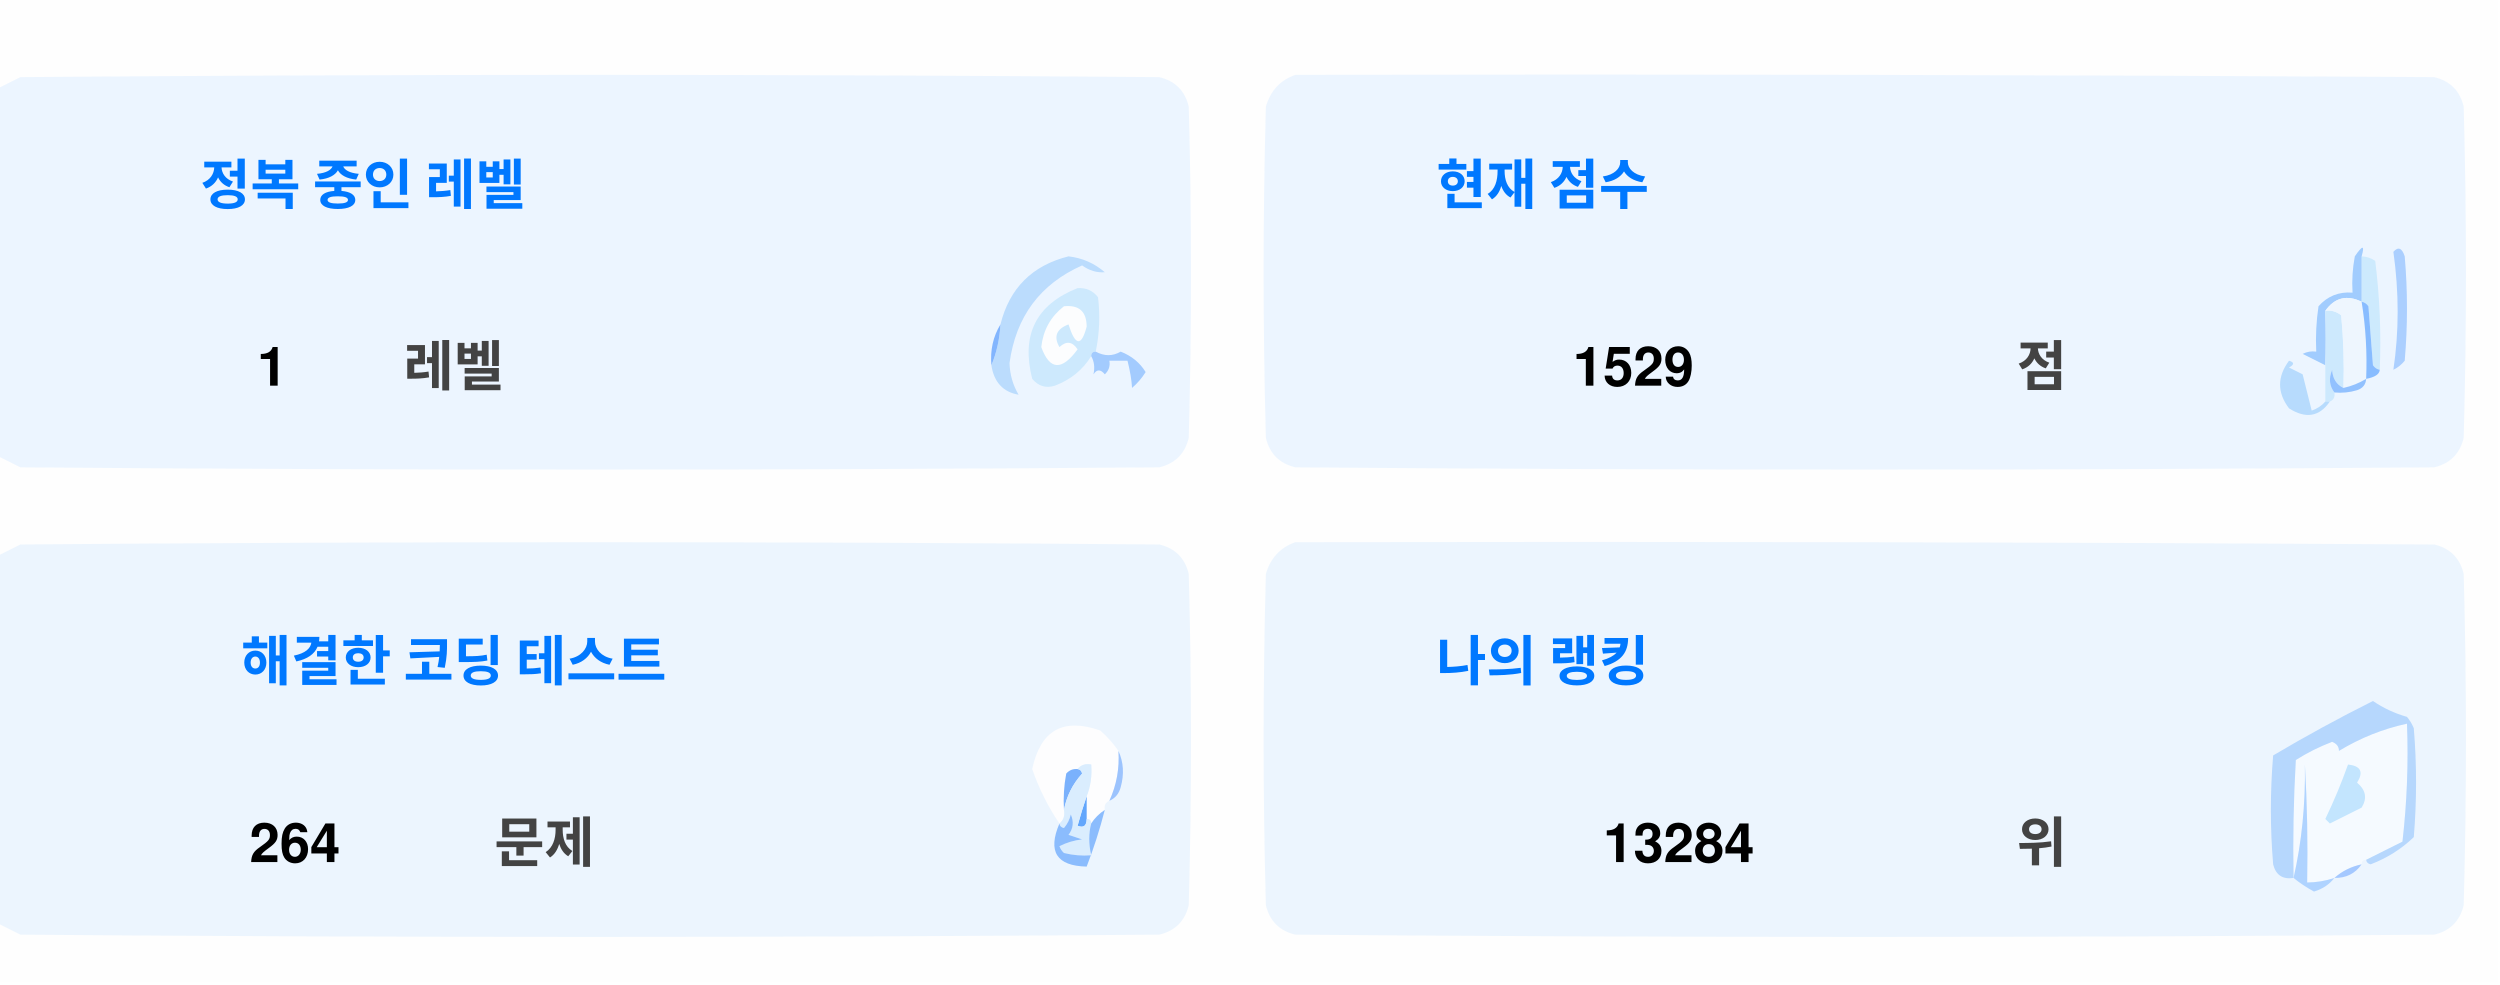
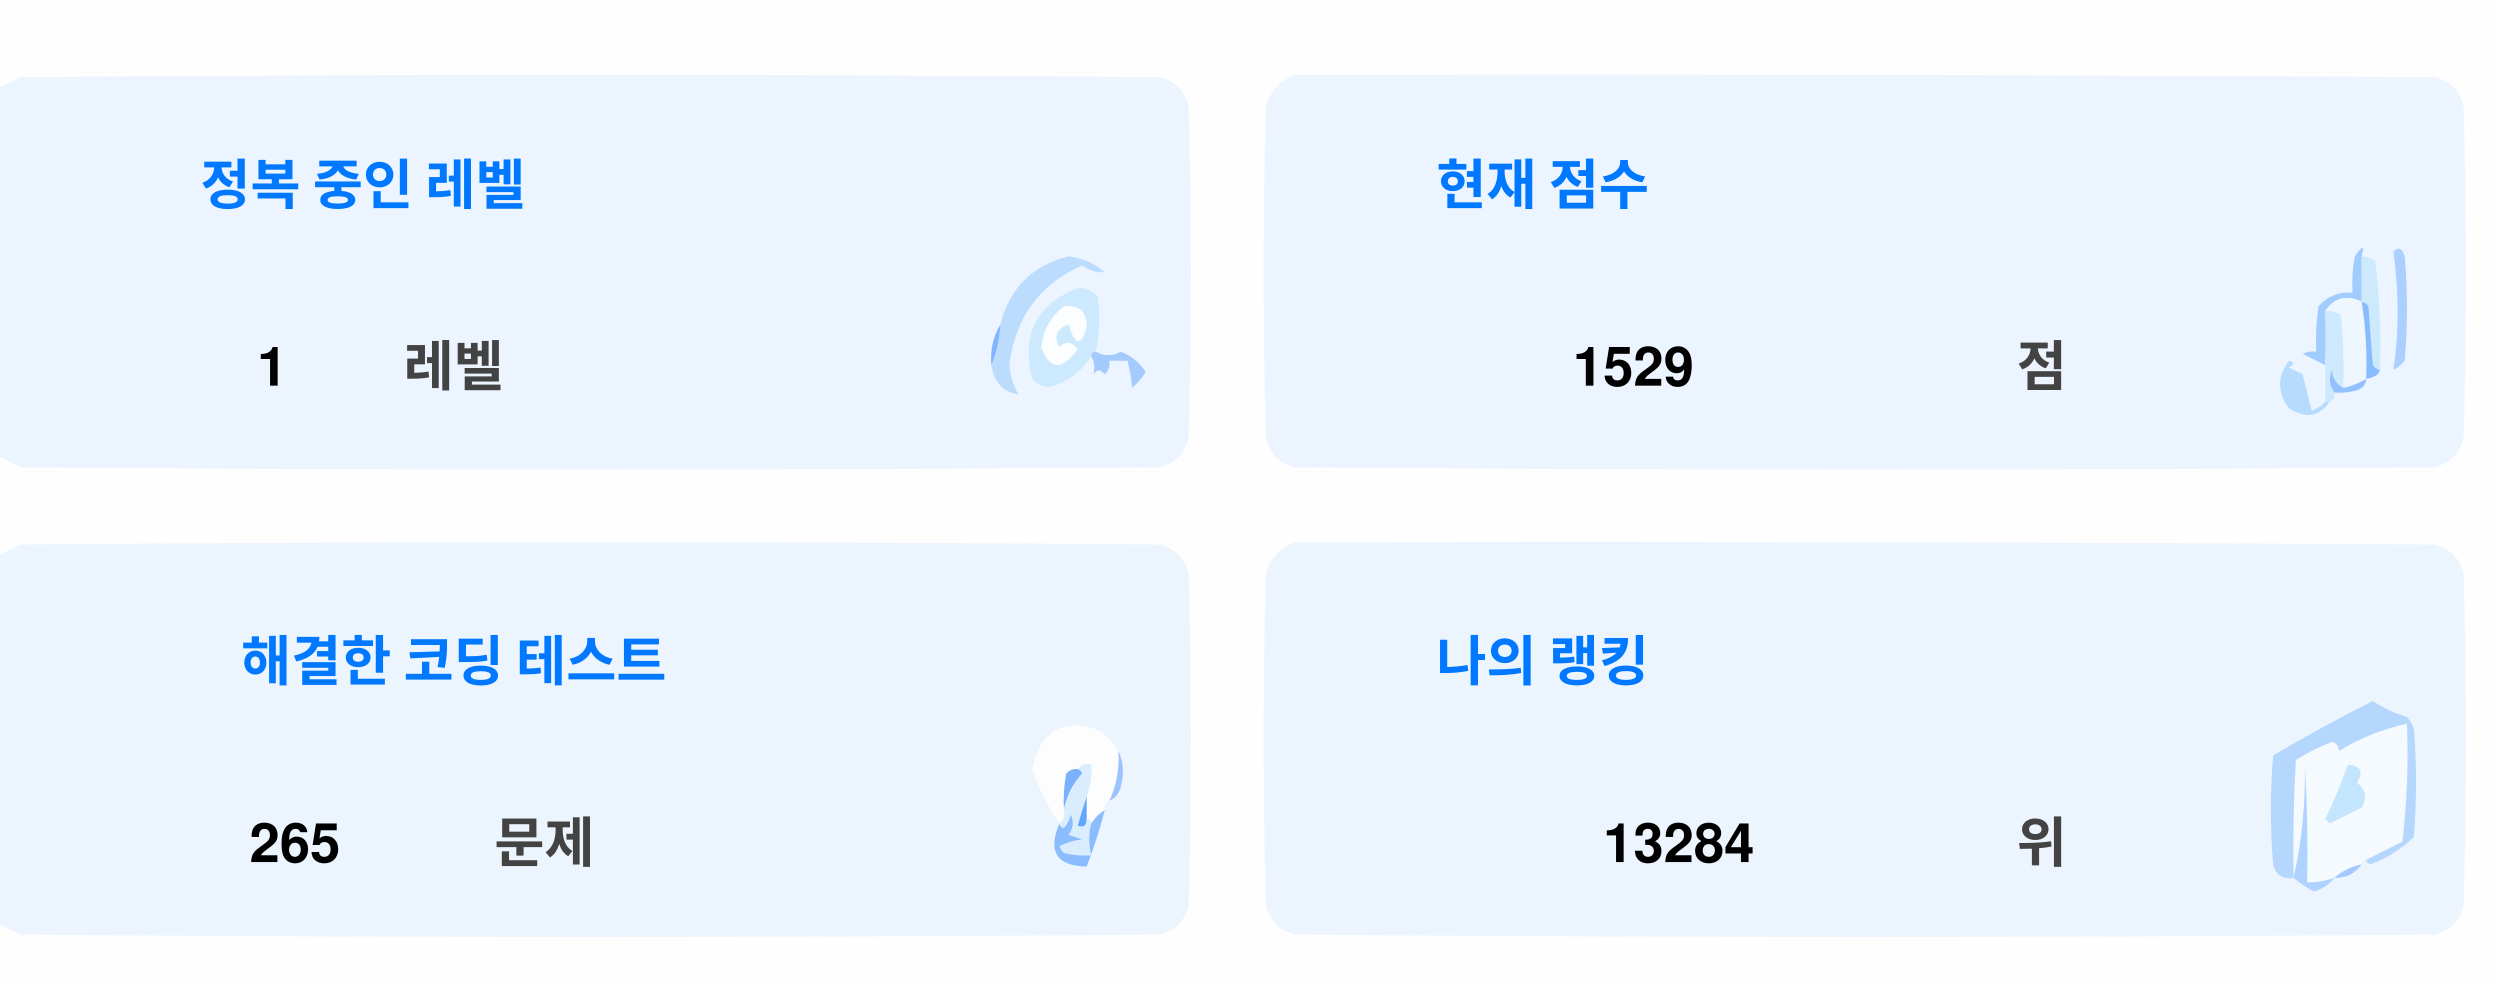
<svg xmlns="http://www.w3.org/2000/svg" version="1.1" width="551px" height="217px" style="shape-rendering:geometricPrecision; text-rendering:geometricPrecision; image-rendering:optimizeQuality; fill-rule:evenodd; clip-rule:evenodd">
  <style>.title {fill: #434343;font-size: 1rem;line-height: 1.5rem;font-weight: bold;font-family: -apple-system, BlinkMacSystemFont, Segoe UI, Helvetica, Arial, sans-serif, Apple Color Emoji, Segoe UI Emoji;}.desc {fill: #434343;font-size: 2.5rem;font-weight: bold;line-height: 1.5rem;font-family: -apple-system, BlinkMacSystemFont, Segoe UI, Helvetica, Arial, sans-serif, Apple Color Emoji, Segoe UI Emoji;}.desc-2 {fill: #434343;font-size: 1rem;font-weight: bold;line-height: 1.5rem;font-family: -apple-system, BlinkMacSystemFont, Segoe UI, Helvetica, Arial, sans-serif, Apple Color Emoji, Segoe UI Emoji;}.text, .desc {animation: twinkling 4s ease-in-out infinite;}@keyframes twinkling {40% { opacity: 1; }50% { opacity: 0.5; }60% { opacity: 1; }70% { opacity: 0.5; }80% { opacity: 1; }}</style>
  <g>
    <path style="opacity:1" fill="#fefefe" d="M -0.5,-0.5 C 183.167,-0.5 366.833,-0.5 550.5,-0.5C 550.5,71.833 550.5,144.167 550.5,216.5C 366.833,216.5 183.167,216.5 -0.5,216.5C -0.5,212.167 -0.5,207.833 -0.5,203.5C 1.14,204.32 2.807,205.153 4.5,206C 88.167,206.667 171.833,206.667 255.5,206C 259,205.167 261.167,203 262,199.5C 262.667,175.167 262.667,150.833 262,126.5C 261.167,123 259,120.833 255.5,120C 171.833,119.333 88.167,119.333 4.5,120C 2.807,120.847 1.14,121.68 -0.5,122.5C -0.5,115.167 -0.5,107.833 -0.5,100.5C 1.14,101.32 2.807,102.153 4.5,103C 88.167,103.667 171.833,103.667 255.5,103C 259,102.167 261.167,100 262,96.5C 262.667,72.167 262.667,47.833 262,23.5C 261.167,20 259,17.833 255.5,17C 171.833,16.333 88.167,16.333 4.5,17C 2.807,17.847 1.14,18.68 -0.5,19.5C -0.5,12.833 -0.5,6.167 -0.5,-0.5 Z" />
  </g>
  <g>
    <path style="opacity:1" fill="#ecf5ff" d="M -0.5,100.5 C -0.5,73.5 -0.5,46.5 -0.5,19.5C 1.14,18.68 2.807,17.847 4.5,17C 88.167,16.333 171.833,16.333 255.5,17C 259,17.833 261.167,20 262,23.5C 262.667,47.833 262.667,72.167 262,96.5C 261.167,100 259,102.167 255.5,103C 171.833,103.667 88.167,103.667 4.5,103C 2.807,102.153 1.14,101.32 -0.5,100.5 Z" />
  </g>
  <g>
    <path style="opacity:1" fill="#ecf5ff" d="M 285.5,16.5 C 369.167,16.333 452.834,16.5 536.5,17C 540,17.833 542.167,20 543,23.5C 543.667,47.833 543.667,72.167 543,96.5C 542.167,100 540,102.167 536.5,103C 452.833,103.667 369.167,103.667 285.5,103C 282,102.167 279.833,100 279,96.5C 278.333,72.167 278.333,47.833 279,23.5C 280.018,19.985 282.185,17.652 285.5,16.5 Z" />
  </g>
  <g>
    <path style="opacity:1" fill="#cdeafd" d="M 520.5,56.5 C 521.583,56.539 522.583,56.873 523.5,57.5C 524.498,65.472 524.831,73.472 524.5,81.5C 523.883,81.389 523.383,81.056 523,80.5C 522.667,76.167 522.333,71.833 522,67.5C 521.617,66.944 521.117,66.611 520.5,66.5C 520.5,63.167 520.5,59.833 520.5,56.5 Z" />
  </g>
  <g>
    <path style="opacity:1" fill="#abcfff" d="M 527.5,55.5 C 528.566,54.308 529.399,54.641 530,56.5C 530.667,64.167 530.667,71.833 530,79.5C 529.311,80.357 528.478,81.023 527.5,81.5C 528.758,73.08 528.758,64.414 527.5,55.5 Z" />
  </g>
  <g>
    <path style="opacity:1" fill="#bbdcfd" d="M 218.5,80.5 C 219.657,77.727 220.324,74.727 220.5,71.5C 222.49,63.51 227.49,58.51 235.5,56.5C 238.528,56.847 241.194,58.014 243.5,60C 241.744,60.141 240.078,59.641 238.5,58.5C 229.247,62.607 223.914,69.773 222.5,80C 222.565,82.526 223.232,84.859 224.5,87C 221.07,86.397 219.07,84.231 218.5,80.5 Z" />
  </g>
  <g>
    <path style="opacity:1" fill="#cde9fd" d="M 241.5,77.5 C 240.833,77.5 240.5,77.833 240.5,78.5C 238.628,81.529 235.961,83.695 232.5,85C 230.536,85.624 228.869,85.124 227.5,83.5C 225.021,73.791 228.354,67.124 237.5,63.5C 239.374,63.39 240.874,64.056 242,65.5C 242.497,69.524 242.331,73.524 241.5,77.5 Z" />
  </g>
  <g>
    <path style="opacity:1" fill="#fcfdfe" d="M 234.5,67.5 C 237.826,67.162 239.493,68.662 239.5,72C 238.334,76.434 237,76.267 235.5,71.5C 232.832,72.515 232.166,74.182 233.5,76.5C 235.017,75.089 236.351,75.256 237.5,77C 234.006,81.771 231.34,81.605 229.5,76.5C 229.904,72.771 231.571,69.771 234.5,67.5 Z" />
  </g>
  <g>
    <path style="opacity:1" fill="#a1ccfe" d="M 520.5,56.5 C 520.5,59.833 520.5,63.167 520.5,66.5C 517.238,64.922 514.572,65.589 512.5,68.5C 512.617,72.81 512.617,76.81 512.5,80.5C 510.86,79.68 509.193,78.847 507.5,78C 508.448,77.517 509.448,77.35 510.5,77.5C 510.335,74.15 510.502,70.817 511,67.5C 512.995,65.253 515.495,64.253 518.5,64.5C 518.336,61.813 518.503,59.146 519,56.5C 520.731,53.969 521.231,53.969 520.5,56.5 Z" />
  </g>
  <g>
    <path style="opacity:1" fill="#cde9fd" d="M 512.5,68.5 C 513.822,68.33 514.989,68.663 516,69.5C 516.499,74.823 516.666,80.156 516.5,85.5C 514.955,84.77 514.122,83.437 514,81.5C 513.22,83.387 513.387,85.054 514.5,86.5C 514.672,87.492 514.338,88.158 513.5,88.5C 513.167,88.5 512.833,88.5 512.5,88.5C 512.5,85.833 512.5,83.167 512.5,80.5C 512.617,76.81 512.617,72.81 512.5,68.5 Z" />
  </g>
  <g>
    <path style="opacity:1" fill="#eef6fe" d="M 520.5,66.5 C 521.407,72.106 521.74,77.773 521.5,83.5C 519.95,84.441 518.284,85.108 516.5,85.5C 516.666,80.156 516.499,74.823 516,69.5C 514.989,68.663 513.822,68.33 512.5,68.5C 514.572,65.589 517.238,64.922 520.5,66.5 Z" />
  </g>
  <g>
    <path style="opacity:1" fill="#88bcff" d="M 520.5,66.5 C 521.117,66.611 521.617,66.944 522,67.5C 522.333,71.833 522.667,76.167 523,80.5C 523.383,81.056 523.883,81.389 524.5,81.5C 524.445,82.469 523.445,83.136 521.5,83.5C 521.74,77.773 521.407,72.106 520.5,66.5 Z" />
  </g>
  <g>
    <path style="opacity:1" fill="#82b5fe" d="M 220.5,71.5 C 220.324,74.727 219.657,77.727 218.5,80.5C 218.215,77.171 218.882,74.171 220.5,71.5 Z" />
  </g>
  <g>
    <path style="opacity:1" fill="#a3cbfe" d="M 240.5,78.5 C 240.5,77.833 240.833,77.5 241.5,77.5C 243.391,78.536 245.224,78.536 247,77.5C 249.391,78.429 251.225,79.929 252.5,82C 251.681,83.319 250.681,84.486 249.5,85.5C 249.409,83.777 249.075,81.777 248.5,79.5C 247.167,79.5 245.833,79.5 244.5,79.5C 244.719,80.675 244.386,81.675 243.5,82.5C 242.575,81.359 241.741,81.359 241,82.5C 241.331,80.981 241.164,79.648 240.5,78.5 Z" />
  </g>
  <g>
    <path style="opacity:1" fill="#b7dbfd" d="M 512.5,88.5 C 512.833,88.5 513.167,88.5 513.5,88.5C 511.199,91.857 508.199,92.357 504.5,90C 501.872,86.535 501.872,83.035 504.5,79.5C 505.696,79.846 505.696,80.346 504.5,81C 505.5,81.5 506.5,82 507.5,82.5C 508.167,85.167 508.833,87.833 509.5,90.5C 510.739,90.058 511.739,89.391 512.5,88.5 Z" />
  </g>
  <g>
    <path style="opacity:1" fill="#92c1fe" d="M 516.5,85.5 C 518.284,85.108 519.95,84.441 521.5,83.5C 521.423,84.75 520.756,85.583 519.5,86C 517.866,86.493 516.199,86.66 514.5,86.5C 513.387,85.054 513.22,83.387 514,81.5C 514.122,83.437 514.955,84.77 516.5,85.5 Z" />
  </g>
  <g>
    <path style="opacity:1" fill="#ecf5fe" d="M -0.5,203.5 C -0.5,176.5 -0.5,149.5 -0.5,122.5C 1.14,121.68 2.807,120.847 4.5,120C 88.167,119.333 171.833,119.333 255.5,120C 259,120.833 261.167,123 262,126.5C 262.667,150.833 262.667,175.167 262,199.5C 261.167,203 259,205.167 255.5,206C 171.833,206.667 88.167,206.667 4.5,206C 2.807,205.153 1.14,204.32 -0.5,203.5 Z" />
  </g>
  <g>
    <path style="opacity:1" fill="#ecf5fe" d="M 285.5,119.5 C 369.167,119.333 452.834,119.5 536.5,120C 540,120.833 542.167,123 543,126.5C 543.667,150.833 543.667,175.167 543,199.5C 542.167,203 540,205.167 536.5,206C 452.833,206.667 369.167,206.667 285.5,206C 282,205.167 279.833,203 279,199.5C 278.333,175.167 278.333,150.833 279,126.5C 280.018,122.985 282.185,120.652 285.5,119.5 Z" />
  </g>
  <g>
    <path style="opacity:1" fill="#fdfdfe" d="M 246.5,165.5 C 246.758,169.367 246.092,173.034 244.5,176.5C 243.662,176.842 243.328,177.508 243.5,178.5C 242.272,179.306 241.272,180.306 240.5,181.5C 240.5,180.833 240.167,180.5 239.5,180.5C 239.5,178.833 239.5,177.167 239.5,175.5C 240.369,173.283 240.702,170.95 240.5,168.5C 239.209,168.263 238.209,168.596 237.5,169.5C 236.504,169.414 235.671,169.748 235,170.5C 234.503,173.146 234.336,175.813 234.5,178.5C 234.737,179.791 234.404,180.791 233.5,181.5C 230.986,177.806 228.986,173.806 227.5,169.5C 229.309,160.957 234.309,158.124 242.5,161C 244.07,162.397 245.404,163.897 246.5,165.5 Z" />
  </g>
  <g>
    <path style="opacity:1" fill="#f5faff" d="M 521.5,189.5 C 520.833,189.5 520.5,189.833 520.5,190.5C 518.181,190.992 516.181,191.992 514.5,193.5C 512.565,194.15 510.565,194.483 508.5,194.5C 508.666,185.827 508.5,177.16 508,168.5C 508.141,177.227 507.308,185.56 505.5,193.5C 505.334,184.827 505.5,176.16 506,167.5C 508.527,165.903 511.194,164.57 514,163.5C 515.011,163.892 515.511,164.559 515.5,165.5C 520.21,162.641 525.21,160.641 530.5,159.5C 530.831,168.192 530.498,176.859 529.5,185.5C 526.807,186.847 524.14,188.18 521.5,189.5 Z" />
  </g>
  <g>
    <path style="opacity:1" fill="#b6d7fd" d="M 521.5,189.5 C 524.14,188.18 526.807,186.847 529.5,185.5C 530.498,176.859 530.831,168.192 530.5,159.5C 525.21,160.641 520.21,162.641 515.5,165.5C 515.511,164.559 515.011,163.892 514,163.5C 511.194,164.57 508.527,165.903 506,167.5C 505.5,176.16 505.334,184.827 505.5,193.5C 503.089,193.863 501.589,192.863 501,190.5C 500.333,182.5 500.333,174.5 501,166.5C 508.173,162.246 515.507,158.246 523,154.5C 525.304,156.068 527.804,157.235 530.5,158C 531.126,158.75 531.626,159.584 532,160.5C 532.667,168.5 532.667,176.5 532,184.5C 529.292,187.111 526.125,189.111 522.5,190.5C 521.893,190.376 521.56,190.043 521.5,189.5 Z" />
  </g>
  <g>
    <path style="opacity:1" fill="#c3e5fe" d="M 517.5,168.5 C 520.317,168.801 520.984,170.134 519.5,172.5C 521.439,174.122 521.772,175.956 520.5,178C 518.167,179.167 515.833,180.333 513.5,181.5C 513.167,181.167 512.833,180.833 512.5,180.5C 514.414,176.515 516.081,172.515 517.5,168.5 Z" />
  </g>
  <g>
    <path style="opacity:1" fill="#7ab1fc" d="M 237.5,169.5 C 238.043,169.56 238.376,169.893 238.5,170.5C 236.395,172.836 235.062,175.503 234.5,178.5C 234.336,175.813 234.503,173.146 235,170.5C 235.671,169.748 236.504,169.414 237.5,169.5 Z" />
  </g>
  <g>
    <path style="opacity:1" fill="#afd3ff" d="M 514.5,193.5 C 513.378,194.947 511.878,195.947 510,196.5C 508.348,195.601 506.848,194.601 505.5,193.5C 507.308,185.56 508.141,177.227 508,168.5C 508.5,177.16 508.666,185.827 508.5,194.5C 510.565,194.483 512.565,194.15 514.5,193.5 Z" />
  </g>
  <g>
    <path style="opacity:1" fill="#9cc3fd" d="M 246.5,165.5 C 247.634,167.966 247.801,170.633 247,173.5C 246.623,174.942 245.79,175.942 244.5,176.5C 246.092,173.034 246.758,169.367 246.5,165.5 Z" />
  </g>
  <g>
    <path style="opacity:1" fill="#62a6fc" d="M 239.5,175.5 C 239.5,177.167 239.5,178.833 239.5,180.5C 239.483,182.028 238.816,182.528 237.5,182C 238.117,179.723 238.784,177.556 239.5,175.5 Z" />
  </g>
  <g>
    <path style="opacity:1" fill="#daedfe" d="M 237.5,169.5 C 238.209,168.596 239.209,168.263 240.5,168.5C 240.702,170.95 240.369,173.283 239.5,175.5C 238.784,177.556 238.117,179.723 237.5,182C 238.816,182.528 239.483,182.028 239.5,180.5C 240.167,180.5 240.5,180.833 240.5,181.5C 239.918,183.669 239.918,186.002 240.5,188.5C 238.473,188.662 236.473,188.495 234.5,188C 234.043,187.586 233.709,187.086 233.5,186.5C 235.078,185.702 236.744,185.202 238.5,185C 237.5,184.667 236.5,184.333 235.5,184C 236.554,182.612 236.72,181.112 236,179.5C 235.751,180.624 235.251,181.624 234.5,182.5C 233.893,182.376 233.56,182.043 233.5,181.5C 234.404,180.791 234.737,179.791 234.5,178.5C 235.062,175.503 236.395,172.836 238.5,170.5C 238.376,169.893 238.043,169.56 237.5,169.5 Z" />
  </g>
  <g>
    <path style="opacity:1" fill="#8bbcfd" d="M 243.5,178.5 C 242.395,182.803 241.062,186.969 239.5,191C 232.857,190.847 230.857,187.68 233.5,181.5C 233.56,182.043 233.893,182.376 234.5,182.5C 235.251,181.624 235.751,180.624 236,179.5C 236.72,181.112 236.554,182.612 235.5,184C 236.5,184.333 237.5,184.667 238.5,185C 236.744,185.202 235.078,185.702 233.5,186.5C 233.709,187.086 234.043,187.586 234.5,188C 236.473,188.495 238.473,188.662 240.5,188.5C 239.918,186.002 239.918,183.669 240.5,181.5C 241.272,180.306 242.272,179.306 243.5,178.5 Z" />
  </g>
  <g>
    <path style="opacity:1" fill="#a4c8ff" d="M 520.5,190.5 C 519.089,192.539 517.089,193.539 514.5,193.5C 516.181,191.992 518.181,190.992 520.5,190.5 Z" />
  </g>
  <text text-anchor="middle" x="80" y="45" class="title" style="fill:#0078ff;" stroke="#none" stroke-width="1">정복 중인 레벨</text>
  <text text-anchor="middle" x="60" y="85" class="desc" style="fill:#000000;" stroke="#none" stroke-width="1">1</text>
  <text text-anchor="middle" x="100" y="85" class="desc-2" style="fill:#434343;" stroke="#none" stroke-width="1">레벨</text>
  <text text-anchor="middle" x="340" y="45" class="title" style="fill:#0078ff;" stroke="#none" stroke-width="1">현재 점수</text>
  <text text-anchor="middle" x="360" y="85" class="desc" style="fill:#000000;" stroke="#none" stroke-width="1">1529</text>
  <text text-anchor="middle" x="450" y="85" class="desc-2" style="fill:#434343;" stroke="#none" stroke-width="1">점</text>
  <text text-anchor="middle" x="100" y="150" class="title" style="fill:#0078ff;" stroke="#none" stroke-width="1">해결한 코딩 테스트</text>
-   <text text-anchor="middle" x="65" y="190" class="desc" style="fill:#000000;" stroke="#none" stroke-width="1">264</text>
+   <text text-anchor="middle" x="65" y="190" class="desc" style="fill:#000000;" stroke="#none" stroke-width="1">265</text>
  <text text-anchor="middle" x="120" y="190" class="desc-2" style="fill:#434343;" stroke="#none" stroke-width="1">문제</text>
  <text text-anchor="middle" x="340" y="150" class="title" style="fill:#0078ff;" stroke="#none" stroke-width="1">나의 랭킹</text>
  <text text-anchor="middle" x="370" y="190" class="desc" style="fill:#000000;" stroke="#none" stroke-width="1">13284</text>
  <text text-anchor="middle" x="450" y="190" class="desc-2" style="fill:#434343;" stroke="#none" stroke-width="1">위</text>
</svg>
